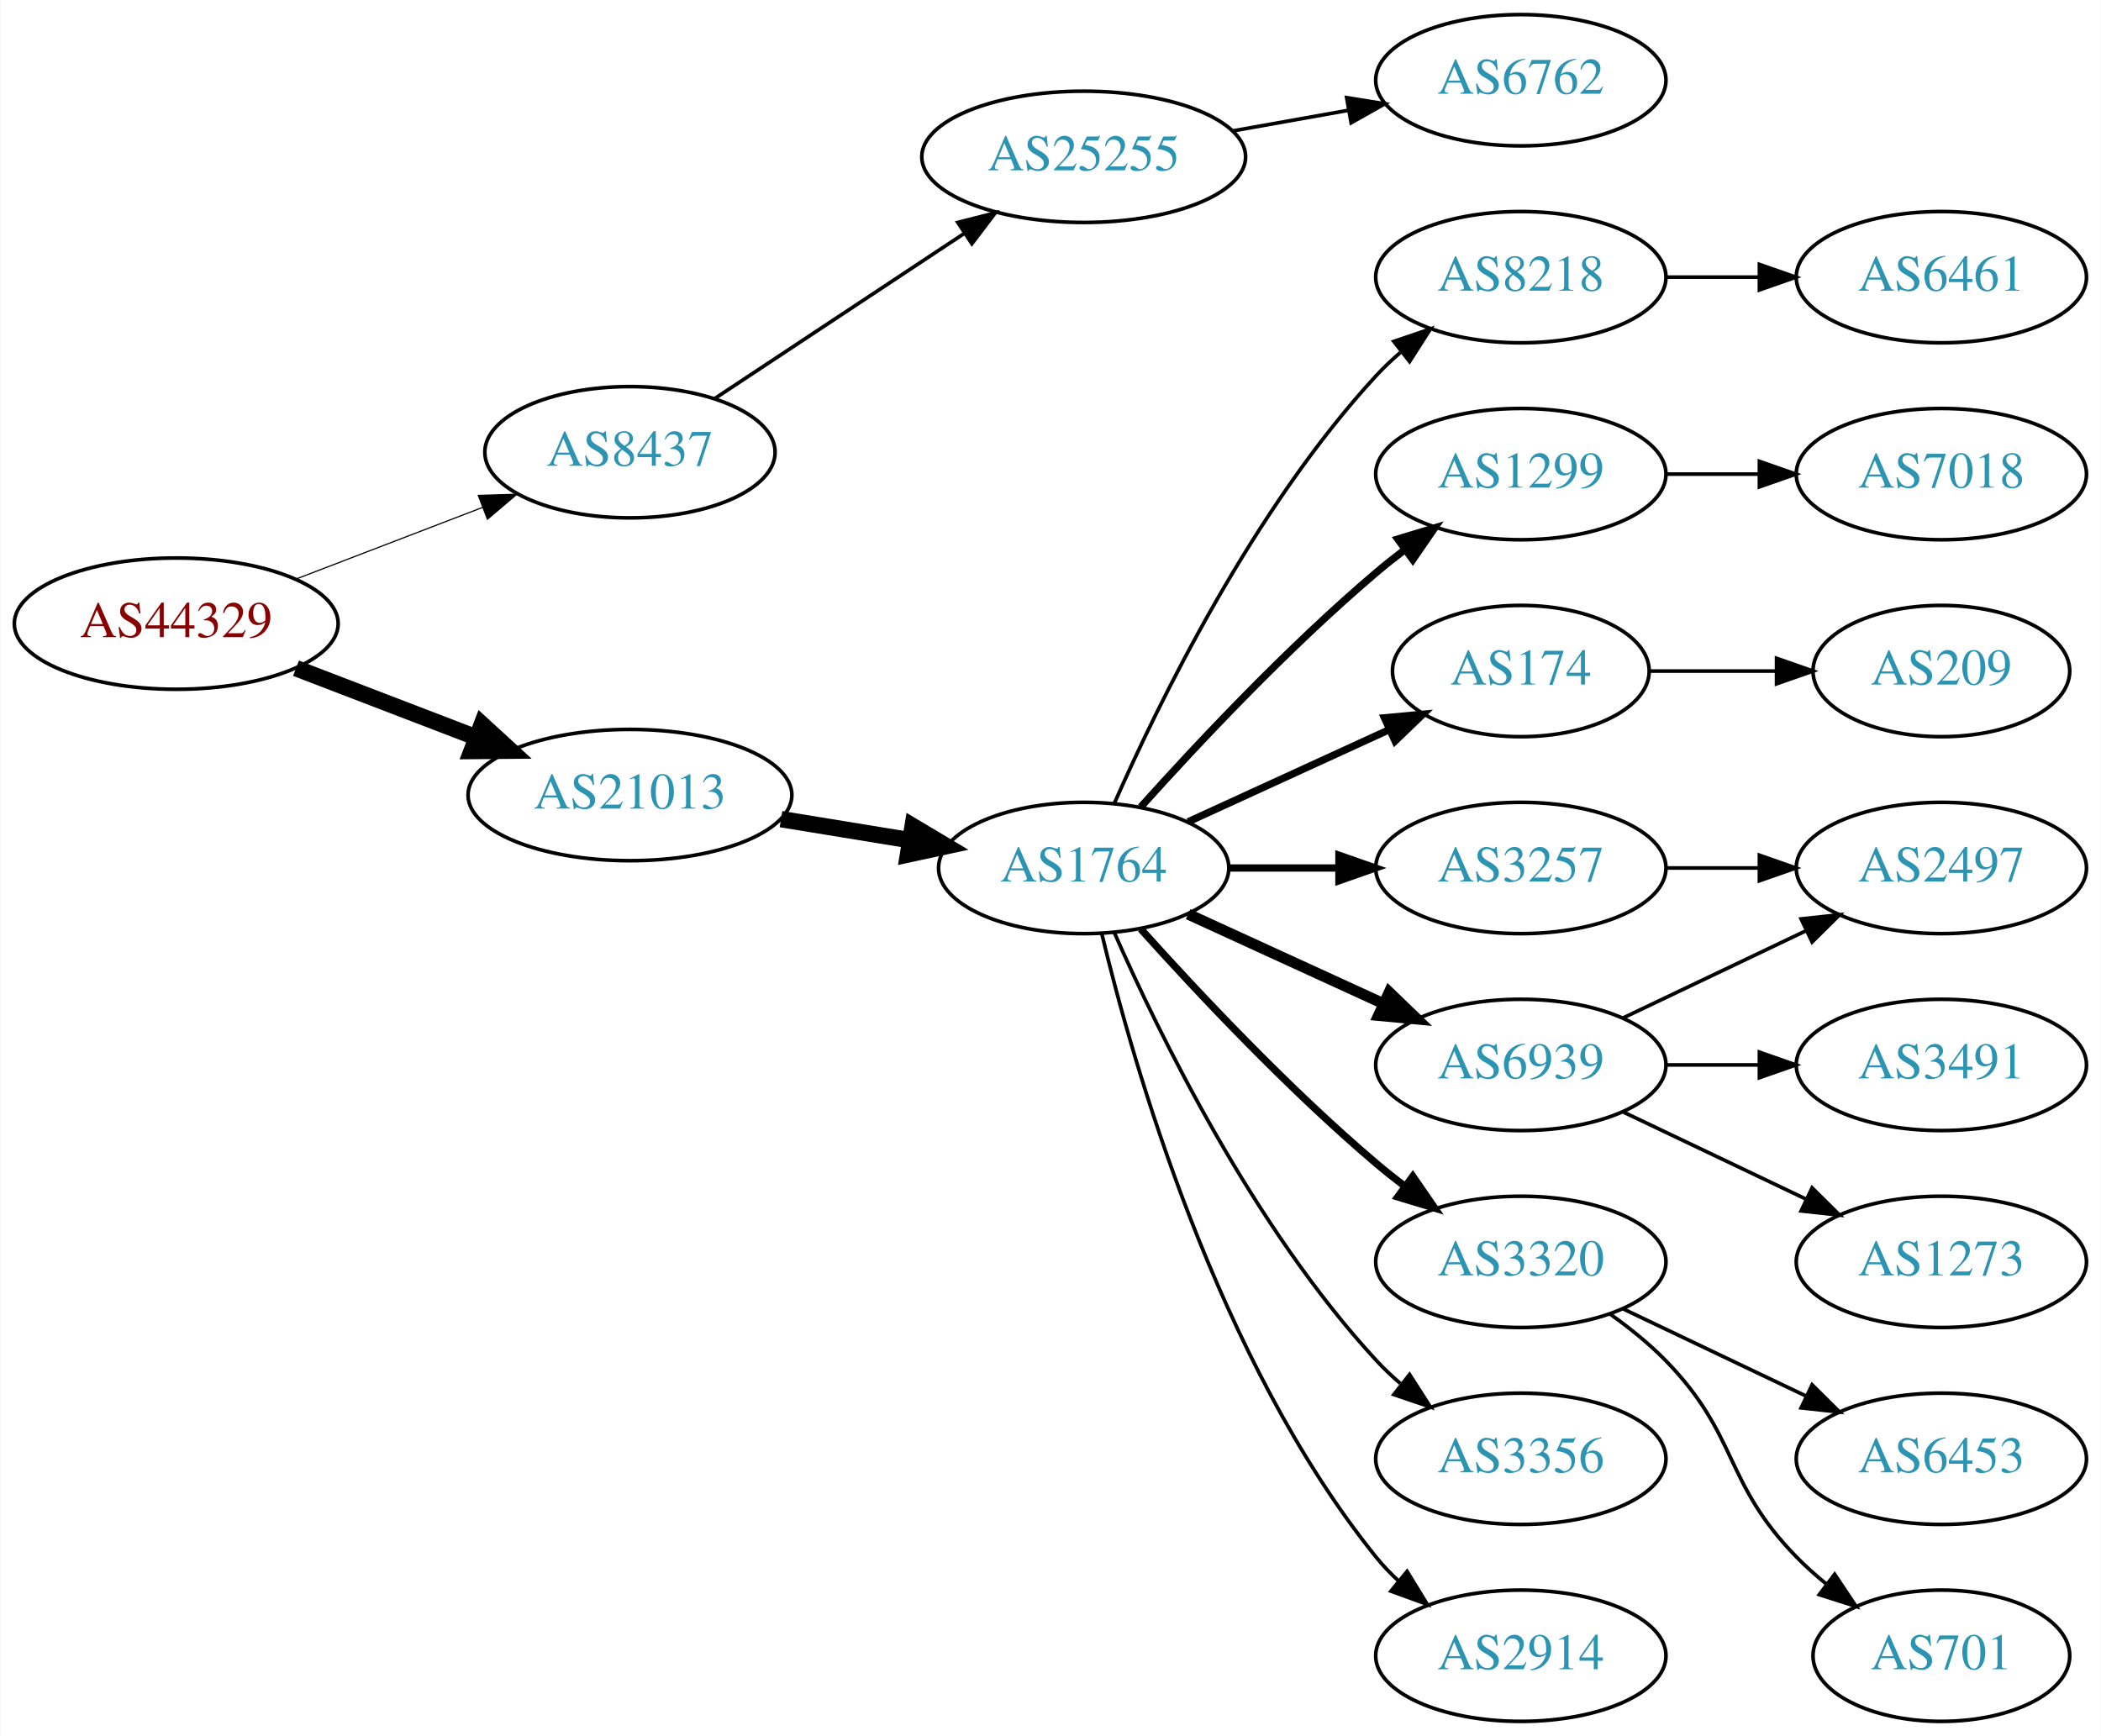
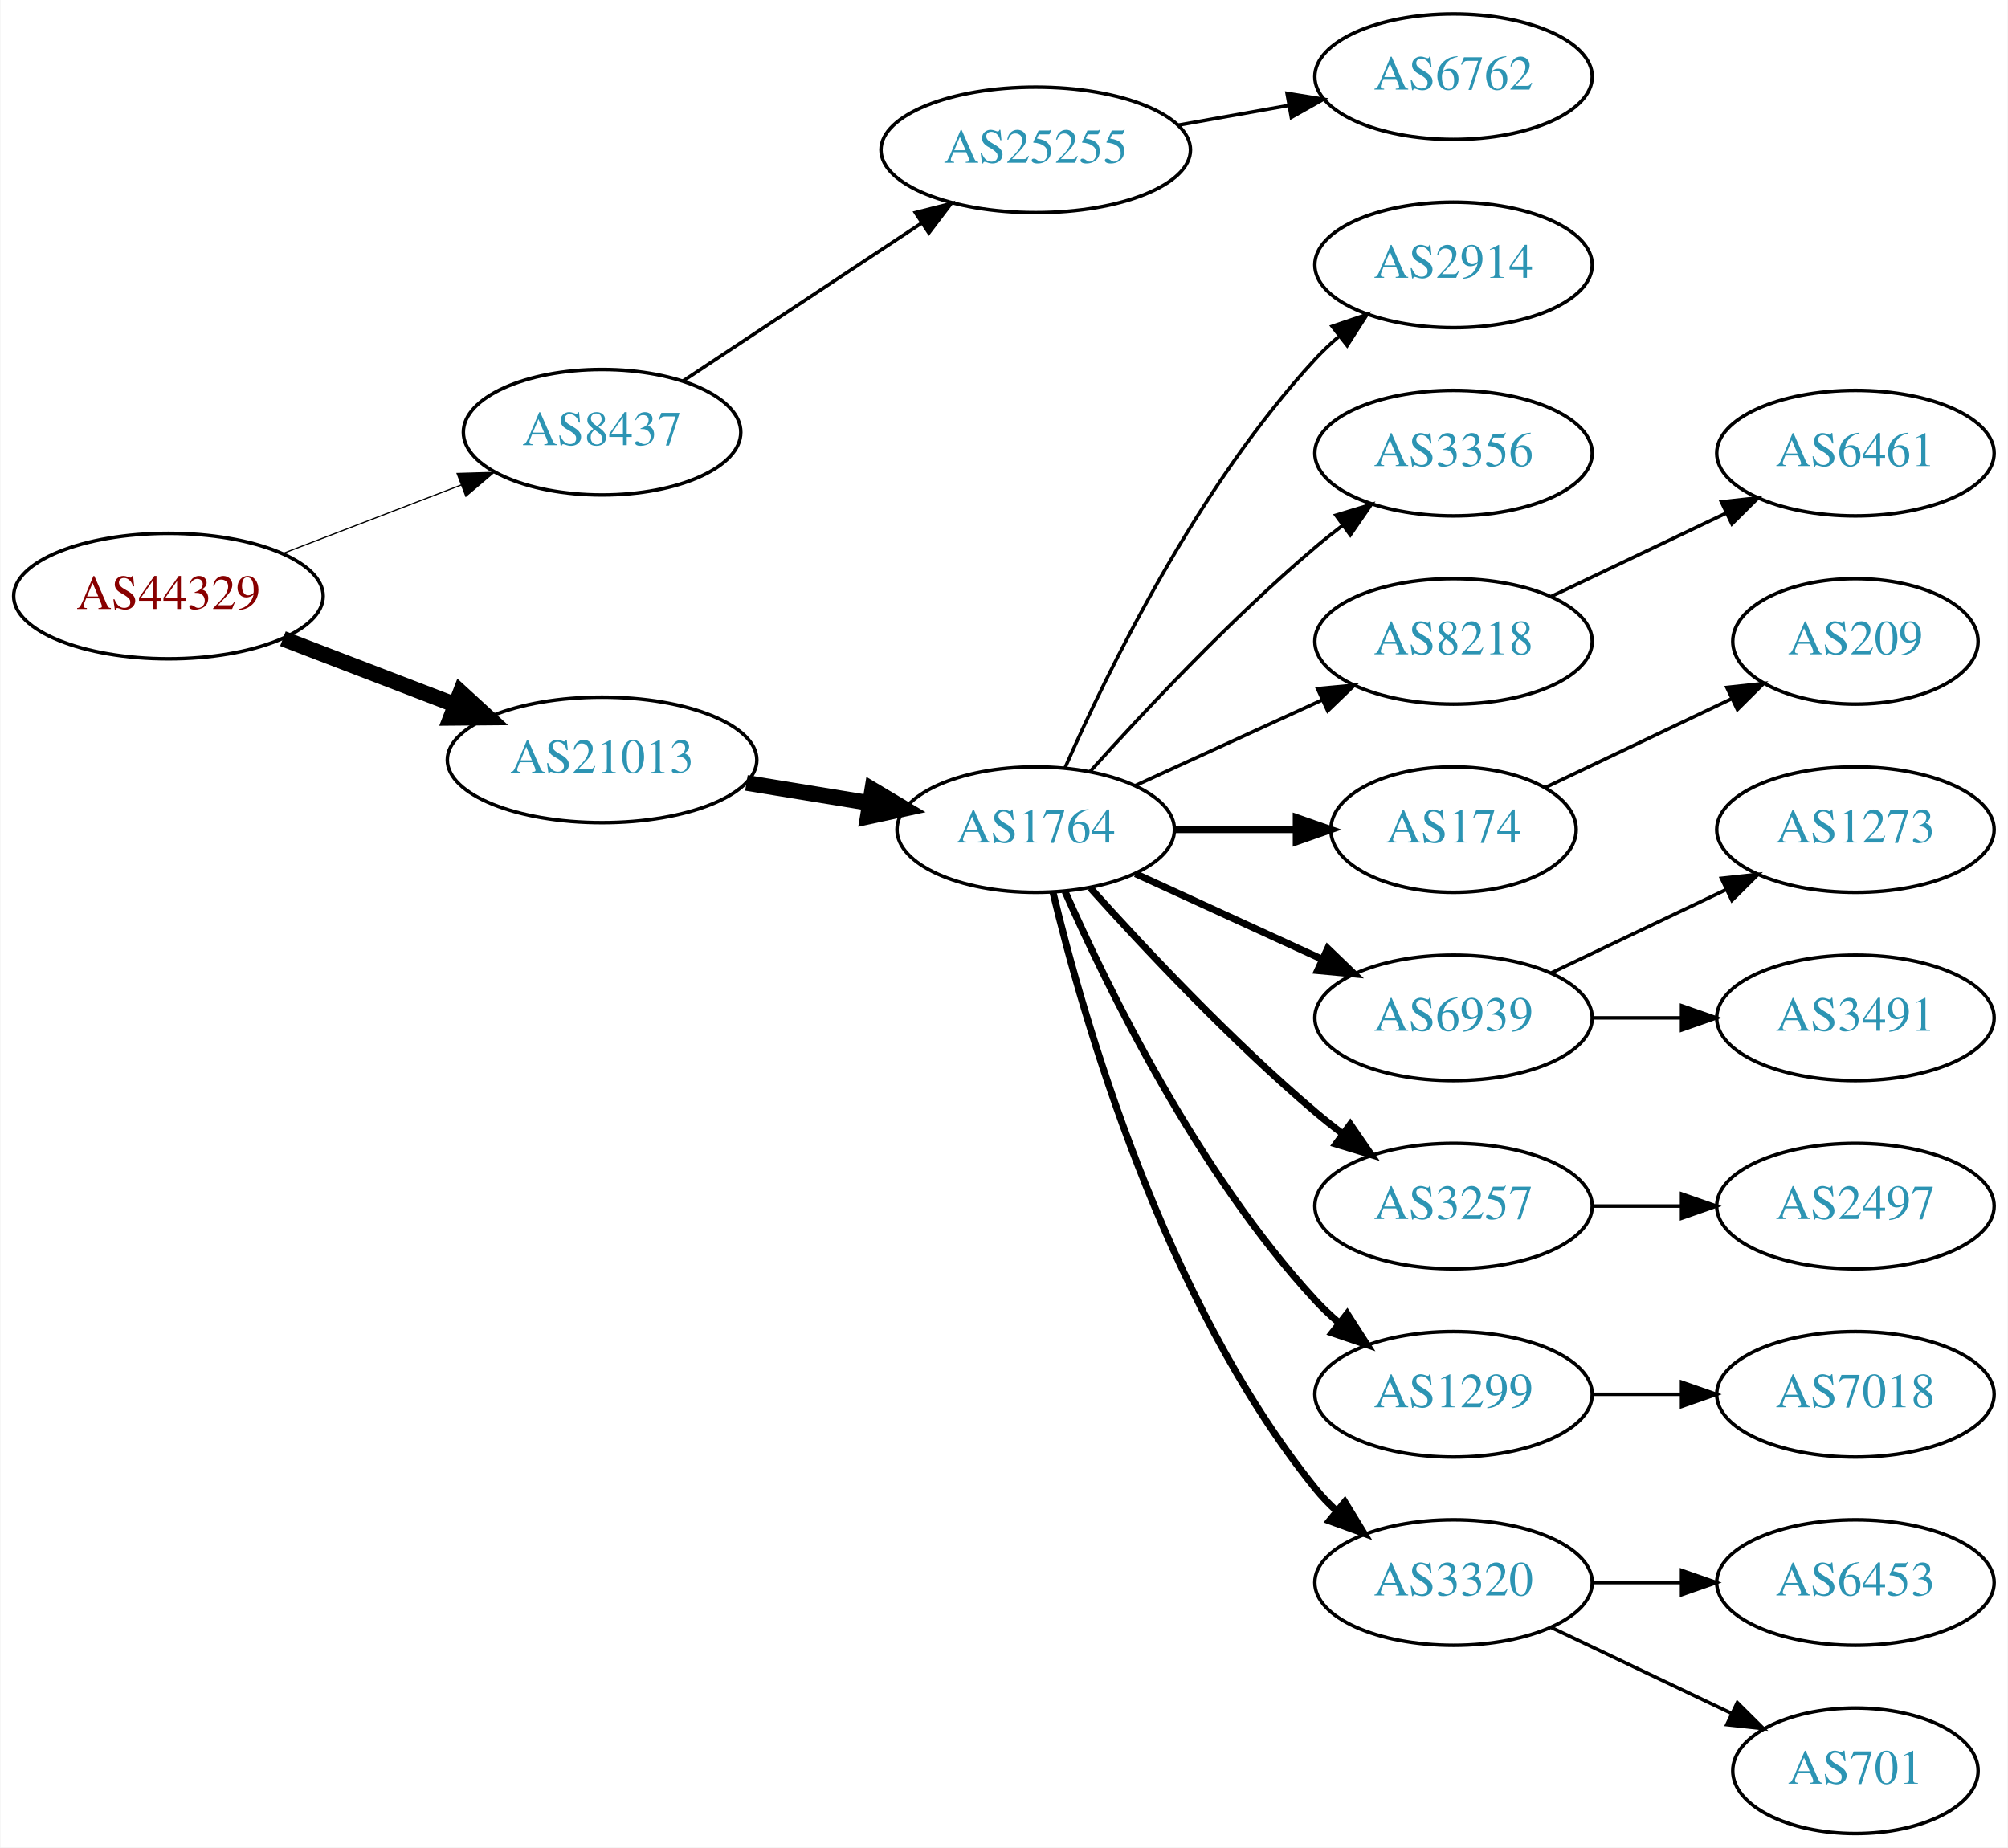
- <svg xmlns="http://www.w3.org/2000/svg" xmlns:xlink="http://www.w3.org/1999/xlink" width="576pt" height="476pt" viewBox="0.00 0.00 575.76 476.00">
-   <g id="graph0" class="graph" transform="scale(1 1) rotate(0) translate(4 472)">
-     <polygon fill="white" stroke="none" points="-4,4 -4,-472 571.762,-472 571.762,4 -4,4" />
+ <svg xmlns="http://www.w3.org/2000/svg" xmlns:xlink="http://www.w3.org/1999/xlink" width="576pt" height="530pt" viewBox="0.00 0.00 575.76 530.00">
+   <g id="graph0" class="graph" transform="scale(1 1) rotate(0) translate(4 526)">
+     <polygon fill="white" stroke="none" points="-4,4 -4,-526 571.762,-526 571.762,4 -4,4" />
    <g id="node1" class="node">
      <g id="a_node1">
        <a xlink:href="/asn/44329" xlink:title="AS44329 ~ NTS Netzwerk Telekom Service AG [AT]">
-           <ellipse fill="#ffffff" stroke="black" cx="44.196" cy="-301" rx="44.393" ry="18" />
-           <text text-anchor="middle" x="44.196" y="-297.3" font-family="Times,serif" font-size="14.00" fill="#880000">AS44329</text>
+           <ellipse fill="#ffffff" stroke="black" cx="44.196" cy="-355" rx="44.393" ry="18" />
+           <text text-anchor="middle" x="44.196" y="-351.3" font-family="Times,serif" font-size="14.00" fill="#880000">AS44329</text>
        </a>
      </g>
    </g>
    <g id="node2" class="node">
      <g id="a_node2">
        <a xlink:href="/asn/8437" xlink:title="AS8437 ~ Hutchison Drei Austria GmbH [AT]">
-           <ellipse fill="#ffffff" stroke="black" cx="168.588" cy="-348" rx="39.794" ry="18" />
-           <text text-anchor="middle" x="168.588" y="-344.3" font-family="Times,serif" font-size="14.00" fill="#2c94b3">AS8437</text>
+           <ellipse fill="#ffffff" stroke="black" cx="168.588" cy="-402" rx="39.794" ry="18" />
+           <text text-anchor="middle" x="168.588" y="-398.3" font-family="Times,serif" font-size="14.00" fill="#2c94b3">AS8437</text>
        </a>
      </g>
    </g>
    <g id="edge1" class="edge">
-       <path fill="none" stroke="black" stroke-width="0.321" d="M77.034,-313.226C92.665,-319.228 111.645,-326.517 128.183,-332.868" />
-       <polygon fill="black" stroke="black" stroke-width="0.321" points="127.004,-336.164 137.594,-336.482 129.513,-329.63 127.004,-336.164" />
+       <path fill="none" stroke="black" stroke-width="0.346" d="M77.034,-367.226C92.665,-373.228 111.645,-380.517 128.183,-386.868" />
+       <polygon fill="black" stroke="black" stroke-width="0.346" points="127.004,-390.164 137.594,-390.482 129.513,-383.63 127.004,-390.164" />
    </g>
    <g id="node3" class="node">
      <g id="a_node3">
        <a xlink:href="/asn/21013" xlink:title="AS21013 ~ Wels, AT [AT]">
-           <ellipse fill="#ffffff" stroke="black" cx="168.588" cy="-254" rx="44.393" ry="18" />
-           <text text-anchor="middle" x="168.588" y="-250.3" font-family="Times,serif" font-size="14.00" fill="#2c94b3">AS21013</text>
+           <ellipse fill="#ffffff" stroke="black" cx="168.588" cy="-308" rx="44.393" ry="18" />
+           <text text-anchor="middle" x="168.588" y="-304.3" font-family="Times,serif" font-size="14.00" fill="#2c94b3">AS21013</text>
        </a>
      </g>
    </g>
    <g id="edge2" class="edge">
-       <path fill="none" stroke="black" stroke-width="4.5" d="M77.034,-288.774C92.049,-283.008 110.156,-276.055 126.219,-269.886" />
-       <polygon fill="black" stroke="black" stroke-width="4.5" points="127.986,-273.426 135.91,-266.165 125.163,-266.074 127.986,-273.426" />
+       <path fill="none" stroke="black" stroke-width="4.5" d="M77.034,-342.774C92.049,-337.008 110.156,-330.055 126.219,-323.886" />
+       <polygon fill="black" stroke="black" stroke-width="4.5" points="127.986,-327.426 135.91,-320.165 125.163,-320.074 127.986,-327.426" />
    </g>
    <g id="node4" class="node">
      <g id="a_node4">
        <a xlink:href="/asn/25255" xlink:title="AS25255 ~ ==&gt; TELE2 AUSTRIA &lt;== [AT]">
-           <ellipse fill="#ffffff" stroke="black" cx="292.98" cy="-429" rx="44.393" ry="18" />
-           <text text-anchor="middle" x="292.98" y="-425.3" font-family="Times,serif" font-size="14.00" fill="#2c94b3">AS25255</text>
+           <ellipse fill="#ffffff" stroke="black" cx="292.98" cy="-483" rx="44.393" ry="18" />
+           <text text-anchor="middle" x="292.98" y="-479.3" font-family="Times,serif" font-size="14.00" fill="#2c94b3">AS25255</text>
        </a>
      </g>
    </g>
    <g id="edge3" class="edge">
-       <path fill="none" stroke="black" d="M191.753,-362.668C210.885,-375.33 238.753,-393.774 260.249,-408" />
-       <polygon fill="black" stroke="black" points="258.461,-411.014 268.732,-413.614 262.325,-405.176 258.461,-411.014" />
+       <path fill="none" stroke="black" d="M191.753,-416.668C210.885,-429.33 238.753,-447.774 260.249,-462" />
+       <polygon fill="black" stroke="black" points="258.461,-465.014 268.732,-467.614 262.325,-459.176 258.461,-465.014" />
    </g>
    <g id="node6" class="node">
      <g id="a_node6">
        <a xlink:href="/asn/1764" xlink:title="AS1764 ~ NEXTLAYER-AS [AT]">
-           <ellipse fill="#ffffff" stroke="black" cx="292.98" cy="-234" rx="39.794" ry="18" />
-           <text text-anchor="middle" x="292.98" y="-230.3" font-family="Times,serif" font-size="14.00" fill="#2c94b3">AS1764</text>
+           <ellipse fill="#ffffff" stroke="black" cx="292.98" cy="-288" rx="39.794" ry="18" />
+           <text text-anchor="middle" x="292.98" y="-284.3" font-family="Times,serif" font-size="14.00" fill="#2c94b3">AS1764</text>
        </a>
      </g>
    </g>
    <g id="edge5" class="edge">
-       <path fill="none" stroke="black" stroke-width="4.5" d="M210.003,-247.396C221.313,-245.548 233.696,-243.524 245.335,-241.622" />
-       <polygon fill="black" stroke="black" stroke-width="4.5" points="246.091,-245.489 255.325,-239.99 244.821,-237.717 246.091,-245.489" />
+       <path fill="none" stroke="black" stroke-width="4.5" d="M210.003,-301.396C221.313,-299.548 233.696,-297.524 245.335,-295.622" />
+       <polygon fill="black" stroke="black" stroke-width="4.5" points="246.091,-299.489 255.325,-293.99 244.821,-291.717 246.091,-299.489" />
    </g>
    <g id="node5" class="node">
      <g id="a_node5">
        <a xlink:href="/asn/6762" xlink:title="AS6762 ~ TELECOM ITALIA SPARKLE S.p.A. [IT]">
-           <ellipse fill="#ffffff" stroke="black" cx="412.823" cy="-450" rx="39.794" ry="18" />
-           <text text-anchor="middle" x="412.823" y="-446.3" font-family="Times,serif" font-size="14.00" fill="#2c94b3">AS6762</text>
+           <ellipse fill="#ffffff" stroke="black" cx="412.823" cy="-504" rx="39.794" ry="18" />
+           <text text-anchor="middle" x="412.823" y="-500.3" font-family="Times,serif" font-size="14.00" fill="#2c94b3">AS6762</text>
        </a>
      </g>
    </g>
    <g id="edge4" class="edge">
-       <path fill="none" stroke="black" d="M333.877,-436.11C344.098,-437.931 355.175,-439.905 365.682,-441.777" />
-       <polygon fill="black" stroke="black" points="365.076,-445.225 375.535,-443.533 366.304,-438.333 365.076,-445.225" />
+       <path fill="none" stroke="black" d="M333.877,-490.11C344.098,-491.931 355.175,-493.905 365.682,-495.777" />
+       <polygon fill="black" stroke="black" points="365.076,-499.225 375.535,-497.533 366.304,-492.333 365.076,-499.225" />
    </g>
    <g id="node7" class="node">
      <g id="a_node7">
-         <a xlink:href="/asn/8218" xlink:title="AS8218 ~ legacy Neotelecoms [FR]">
-           <ellipse fill="#ffffff" stroke="black" cx="412.823" cy="-396" rx="39.794" ry="18" />
-           <text text-anchor="middle" x="412.823" y="-392.3" font-family="Times,serif" font-size="14.00" fill="#2c94b3">AS8218</text>
+         <a xlink:href="/asn/2914" xlink:title="AS2914 ~ NTT America, Inc. [US]">
+           <ellipse fill="#ffffff" stroke="black" cx="412.823" cy="-450" rx="39.794" ry="18" />
+           <text text-anchor="middle" x="412.823" y="-446.3" font-family="Times,serif" font-size="14.00" fill="#2c94b3">AS2914</text>
        </a>
      </g>
    </g>
    <g id="edge6" class="edge">
-       <path fill="none" stroke="black" d="M301.396,-251.761C313.464,-279.183 339.436,-332.473 373.176,-369 375.207,-371.198 377.446,-373.319 379.792,-375.34" />
-       <polygon fill="black" stroke="black" points="378.004,-378.386 388.036,-381.794 382.319,-372.874 378.004,-378.386" />
+       <path fill="none" stroke="black" d="M301.396,-305.761C313.464,-333.183 339.436,-386.473 373.176,-423 375.207,-425.198 377.446,-427.319 379.792,-429.34" />
+       <polygon fill="black" stroke="black" points="378.004,-432.386 388.036,-435.794 382.319,-426.874 378.004,-432.386" />
    </g>
    <g id="node8" class="node">
      <g id="a_node8">
-         <a xlink:href="/asn/1299" xlink:title="AS1299 ~ Telia Carrier [EU]">
-           <ellipse fill="#ffffff" stroke="black" cx="412.823" cy="-342" rx="39.794" ry="18" />
-           <text text-anchor="middle" x="412.823" y="-338.3" font-family="Times,serif" font-size="14.00" fill="#2c94b3">AS1299</text>
+         <a xlink:href="/asn/3356" xlink:title="AS3356 ~ Level 3 Parent, LLC [US]">
+           <ellipse fill="#ffffff" stroke="black" cx="412.823" cy="-396" rx="39.794" ry="18" />
+           <text text-anchor="middle" x="412.823" y="-392.3" font-family="Times,serif" font-size="14.00" fill="#2c94b3">AS3356</text>
        </a>
      </g>
    </g>
    <g id="edge7" class="edge">
-       <path fill="none" stroke="black" stroke-width="2" d="M308.626,-250.725C323.927,-267.765 349.025,-294.523 373.176,-315 375.674,-317.117 378.334,-319.232 381.045,-321.293" />
-       <polygon fill="black" stroke="black" stroke-width="2" points="379.082,-324.194 389.222,-327.266 383.212,-318.541 379.082,-324.194" />
+       <path fill="none" stroke="black" d="M308.626,-304.725C323.927,-321.765 349.025,-348.523 373.176,-369 375.674,-371.117 378.334,-373.232 381.045,-375.293" />
+       <polygon fill="black" stroke="black" points="379.082,-378.194 389.222,-381.266 383.212,-372.541 379.082,-378.194" />
    </g>
    <g id="node9" class="node">
      <g id="a_node9">
+         <a xlink:href="/asn/8218" xlink:title="AS8218 ~ legacy Neotelecoms [FR]">
+           <ellipse fill="#ffffff" stroke="black" cx="412.823" cy="-342" rx="39.794" ry="18" />
+           <text text-anchor="middle" x="412.823" y="-338.3" font-family="Times,serif" font-size="14.00" fill="#2c94b3">AS8218</text>
+         </a>
+       </g>
+     </g>
+     <g id="edge8" class="edge">
+       <path fill="none" stroke="black" d="M321.609,-300.661C337.566,-307.973 357.837,-317.261 375.119,-325.181" />
+       <polygon fill="black" stroke="black" points="373.818,-328.435 384.367,-329.419 376.734,-322.071 373.818,-328.435" />
+     </g>
+     <g id="node10" class="node">
+       <g id="a_node10">
        <a xlink:href="/asn/174" xlink:title="AS174 ~ Cogent Communications [US]">
          <ellipse fill="#ffffff" stroke="black" cx="412.823" cy="-288" rx="35.194" ry="18" />
          <text text-anchor="middle" x="412.823" y="-284.3" font-family="Times,serif" font-size="14.00" fill="#2c94b3">AS174</text>
        </a>
      </g>
    </g>
-     <g id="edge8" class="edge">
-       <path fill="none" stroke="black" stroke-width="2" d="M321.609,-246.661C338.025,-254.183 359.007,-263.798 376.604,-271.861" />
-       <polygon fill="black" stroke="black" stroke-width="2" points="375.432,-275.174 385.981,-276.158 378.348,-268.811 375.432,-275.174" />
-     </g>
-     <g id="node10" class="node">
-       <g id="a_node10">
-         <a xlink:href="/asn/6939" xlink:title="AS6939 ~ Hurricane Electric LLC [US]">
-           <ellipse fill="#ffffff" stroke="black" cx="412.823" cy="-180" rx="39.794" ry="18" />
-           <text text-anchor="middle" x="412.823" y="-176.3" font-family="Times,serif" font-size="14.00" fill="#2c94b3">AS6939</text>
-         </a>
-       </g>
-     </g>
    <g id="edge9" class="edge">
-       <path fill="none" stroke="black" stroke-width="3" d="M321.609,-221.339C337.566,-214.027 357.837,-204.739 375.119,-196.819" />
-       <polygon fill="black" stroke="black" stroke-width="3" points="376.734,-199.929 384.367,-192.581 373.818,-193.565 376.734,-199.929" />
+       <path fill="none" stroke="black" stroke-width="2" d="M332.893,-288C343.98,-288 356.139,-288 367.522,-288" />
+       <polygon fill="black" stroke="black" stroke-width="2" points="367.703,-291.5 377.703,-288 367.703,-284.5 367.703,-291.5" />
    </g>
    <g id="node11" class="node">
      <g id="a_node11">
-         <a xlink:href="/asn/3320" xlink:title="AS3320 ~ DTAG [DE]">
-           <ellipse fill="#ffffff" stroke="black" cx="412.823" cy="-126" rx="39.794" ry="18" />
-           <text text-anchor="middle" x="412.823" y="-122.3" font-family="Times,serif" font-size="14.00" fill="#2c94b3">AS3320</text>
+         <a xlink:href="/asn/6939" xlink:title="AS6939 ~ Hurricane Electric LLC [US]">
+           <ellipse fill="#ffffff" stroke="black" cx="412.823" cy="-234" rx="39.794" ry="18" />
+           <text text-anchor="middle" x="412.823" y="-230.3" font-family="Times,serif" font-size="14.00" fill="#2c94b3">AS6939</text>
        </a>
      </g>
    </g>
    <g id="edge10" class="edge">
-       <path fill="none" stroke="black" stroke-width="2" d="M308.626,-217.275C323.927,-200.235 349.025,-173.477 373.176,-153 375.674,-150.883 378.334,-148.768 381.045,-146.707" />
-       <polygon fill="black" stroke="black" stroke-width="2" points="383.212,-149.459 389.222,-140.734 379.082,-143.806 383.212,-149.459" />
+       <path fill="none" stroke="black" stroke-width="2" d="M321.609,-275.339C337.566,-268.027 357.837,-258.739 375.119,-250.819" />
+       <polygon fill="black" stroke="black" stroke-width="2" points="376.734,-253.929 384.367,-246.581 373.818,-247.565 376.734,-253.929" />
    </g>
    <g id="node12" class="node">
      <g id="a_node12">
-         <a xlink:href="/asn/3356" xlink:title="AS3356 ~ Level 3 Parent, LLC [US]">
-           <ellipse fill="#ffffff" stroke="black" cx="412.823" cy="-72" rx="39.794" ry="18" />
-           <text text-anchor="middle" x="412.823" y="-68.3" font-family="Times,serif" font-size="14.00" fill="#2c94b3">AS3356</text>
+         <a xlink:href="/asn/3257" xlink:title="AS3257 ~ GTT [DE]">
+           <ellipse fill="#ffffff" stroke="black" cx="412.823" cy="-180" rx="39.794" ry="18" />
+           <text text-anchor="middle" x="412.823" y="-176.3" font-family="Times,serif" font-size="14.00" fill="#2c94b3">AS3257</text>
        </a>
      </g>
    </g>
    <g id="edge11" class="edge">
-       <path fill="none" stroke="black" d="M301.396,-216.239C313.464,-188.817 339.436,-135.527 373.176,-99 375.207,-96.802 377.446,-94.681 379.792,-92.66" />
-       <polygon fill="black" stroke="black" points="382.319,-95.126 388.036,-86.206 378.004,-89.614 382.319,-95.126" />
+       <path fill="none" stroke="black" stroke-width="2" d="M308.626,-271.275C323.927,-254.235 349.025,-227.477 373.176,-207 375.674,-204.883 378.334,-202.768 381.045,-200.707" />
+       <polygon fill="black" stroke="black" stroke-width="2" points="383.212,-203.459 389.222,-194.734 379.082,-197.806 383.212,-203.459" />
    </g>
    <g id="node13" class="node">
      <g id="a_node13">
-         <a xlink:href="/asn/2914" xlink:title="AS2914 ~ NTT America, Inc. [US]">
-           <ellipse fill="#ffffff" stroke="black" cx="412.823" cy="-18" rx="39.794" ry="18" />
-           <text text-anchor="middle" x="412.823" y="-14.3" font-family="Times,serif" font-size="14.00" fill="#2c94b3">AS2914</text>
+         <a xlink:href="/asn/1299" xlink:title="AS1299 ~ Telia Carrier [EU]">
+           <ellipse fill="#ffffff" stroke="black" cx="412.823" cy="-126" rx="39.794" ry="18" />
+           <text text-anchor="middle" x="412.823" y="-122.3" font-family="Times,serif" font-size="14.00" fill="#2c94b3">AS1299</text>
        </a>
      </g>
    </g>
    <g id="edge12" class="edge">
-       <path fill="none" stroke="black" d="M297.907,-216.118C306.465,-180.391 329.614,-98.992 373.176,-45 375.007,-42.731 377.077,-40.57 379.284,-38.532" />
-       <polygon fill="black" stroke="black" points="381.635,-41.131 387.166,-32.094 377.207,-35.709 381.635,-41.131" />
+       <path fill="none" stroke="black" stroke-width="2" d="M301.396,-270.239C313.464,-242.817 339.436,-189.527 373.176,-153 375.207,-150.802 377.446,-148.681 379.792,-146.66" />
+       <polygon fill="black" stroke="black" stroke-width="2" points="382.319,-149.126 388.036,-140.206 378.004,-143.614 382.319,-149.126" />
    </g>
    <g id="node14" class="node">
      <g id="a_node14">
-         <a xlink:href="/asn/3257" xlink:title="AS3257 ~ GTT [DE]">
-           <ellipse fill="#ffffff" stroke="black" cx="412.823" cy="-234" rx="39.794" ry="18" />
-           <text text-anchor="middle" x="412.823" y="-230.3" font-family="Times,serif" font-size="14.00" fill="#2c94b3">AS3257</text>
+         <a xlink:href="/asn/3320" xlink:title="AS3320 ~ DTAG [DE]">
+           <ellipse fill="#ffffff" stroke="black" cx="412.823" cy="-72" rx="39.794" ry="18" />
+           <text text-anchor="middle" x="412.823" y="-68.3" font-family="Times,serif" font-size="14.00" fill="#2c94b3">AS3320</text>
        </a>
      </g>
    </g>
    <g id="edge13" class="edge">
-       <path fill="none" stroke="black" stroke-width="2" d="M332.893,-234C342.446,-234 352.796,-234 362.759,-234" />
-       <polygon fill="black" stroke="black" stroke-width="2" points="362.951,-237.5 372.951,-234 362.951,-230.5 362.951,-237.5" />
+       <path fill="none" stroke="black" stroke-width="2" d="M297.907,-270.118C306.465,-234.391 329.614,-152.992 373.176,-99 375.007,-96.731 377.077,-94.57 379.284,-92.532" />
+       <polygon fill="black" stroke="black" stroke-width="2" points="381.635,-95.131 387.166,-86.094 377.207,-89.709 381.635,-95.131" />
    </g>
    <g id="node15" class="node">
      <g id="a_node15">
        <a xlink:href="/asn/6461" xlink:title="AS6461 ~ Zayo Bandwidth [US]">
          <ellipse fill="#ffffff" stroke="black" cx="528.116" cy="-396" rx="39.794" ry="18" />
          <text text-anchor="middle" x="528.116" y="-392.3" font-family="Times,serif" font-size="14.00" fill="#2c94b3">AS6461</text>
        </a>
      </g>
    </g>
    <g id="edge14" class="edge">
-       <path fill="none" stroke="black" d="M452.495,-396C460.698,-396 469.462,-396 477.994,-396" />
-       <polygon fill="black" stroke="black" points="478.233,-399.5 488.233,-396 478.233,-392.5 478.233,-399.5" />
+       <path fill="none" stroke="black" d="M440.959,-354.934C455.953,-362.081 474.774,-371.052 490.998,-378.785" />
+       <polygon fill="black" stroke="black" points="489.668,-382.028 500.201,-383.171 492.68,-375.709 489.668,-382.028" />
    </g>
    <g id="node16" class="node">
      <g id="a_node16">
-         <a xlink:href="/asn/7018" xlink:title="AS7018 ~ AT&amp;T Services, Inc. [US]">
-           <ellipse fill="#ffffff" stroke="black" cx="528.116" cy="-342" rx="39.794" ry="18" />
-           <text text-anchor="middle" x="528.116" y="-338.3" font-family="Times,serif" font-size="14.00" fill="#2c94b3">AS7018</text>
+         <a xlink:href="/asn/209" xlink:title="AS209 ~ CenturyLink Communications, LLC [US]">
+           <ellipse fill="#ffffff" stroke="black" cx="528.116" cy="-342" rx="35.194" ry="18" />
+           <text text-anchor="middle" x="528.116" y="-338.3" font-family="Times,serif" font-size="14.00" fill="#2c94b3">AS209</text>
        </a>
      </g>
    </g>
    <g id="edge15" class="edge">
-       <path fill="none" stroke="black" d="M452.495,-342C460.698,-342 469.462,-342 477.994,-342" />
-       <polygon fill="black" stroke="black" points="478.233,-345.5 488.233,-342 478.233,-338.5 478.233,-345.5" />
+       <path fill="none" stroke="black" d="M439.248,-300.119C454.991,-307.622 475.413,-317.356 492.606,-325.551" />
+       <polygon fill="black" stroke="black" points="491.243,-328.779 501.776,-329.922 494.255,-322.46 491.243,-328.779" />
    </g>
    <g id="node17" class="node">
      <g id="a_node17">
-         <a xlink:href="/asn/209" xlink:title="AS209 ~ CenturyLink Communications, LLC [US]">
-           <ellipse fill="#ffffff" stroke="black" cx="528.116" cy="-288" rx="35.194" ry="18" />
-           <text text-anchor="middle" x="528.116" y="-284.3" font-family="Times,serif" font-size="14.00" fill="#2c94b3">AS209</text>
+         <a xlink:href="/asn/1273" xlink:title="AS1273 ~ Vodafone Group PLC [EU]">
+           <ellipse fill="#ffffff" stroke="black" cx="528.116" cy="-288" rx="39.794" ry="18" />
+           <text text-anchor="middle" x="528.116" y="-284.3" font-family="Times,serif" font-size="14.00" fill="#2c94b3">AS1273</text>
        </a>
      </g>
    </g>
    <g id="edge16" class="edge">
-       <path fill="none" stroke="black" d="M448.122,-288C458.992,-288 471.17,-288 482.647,-288" />
-       <polygon fill="black" stroke="black" points="482.933,-291.5 492.933,-288 482.933,-284.5 482.933,-291.5" />
+       <path fill="none" stroke="black" d="M440.959,-246.934C455.953,-254.081 474.774,-263.052 490.998,-270.785" />
+       <polygon fill="black" stroke="black" points="489.668,-274.028 500.201,-275.171 492.68,-267.709 489.668,-274.028" />
    </g>
    <g id="node18" class="node">
      <g id="a_node18">
-         <a xlink:href="/asn/1273" xlink:title="AS1273 ~ Vodafone Group PLC [EU]">
+         <a xlink:href="/asn/3491" xlink:title="AS3491 ~ PCCW Global, Inc. [US]">
+           <ellipse fill="#ffffff" stroke="black" cx="528.116" cy="-234" rx="39.794" ry="18" />
+           <text text-anchor="middle" x="528.116" y="-230.3" font-family="Times,serif" font-size="14.00" fill="#2c94b3">AS3491</text>
+         </a>
+       </g>
+     </g>
+     <g id="edge17" class="edge">
+       <path fill="none" stroke="black" d="M452.495,-234C460.698,-234 469.462,-234 477.994,-234" />
+       <polygon fill="black" stroke="black" points="478.233,-237.5 488.233,-234 478.233,-230.5 478.233,-237.5" />
+     </g>
+     <g id="node22" class="node">
+       <g id="a_node22">
+         <a xlink:href="/asn/2497" xlink:title="AS2497 ~ Internet Initiative Japan Inc. [JP]">
+           <ellipse fill="#ffffff" stroke="black" cx="528.116" cy="-180" rx="39.794" ry="18" />
+           <text text-anchor="middle" x="528.116" y="-176.3" font-family="Times,serif" font-size="14.00" fill="#2c94b3">AS2497</text>
+         </a>
+       </g>
+     </g>
+     <g id="edge21" class="edge">
+       <path fill="none" stroke="black" d="M452.495,-180C460.698,-180 469.462,-180 477.994,-180" />
+       <polygon fill="black" stroke="black" points="478.233,-183.5 488.233,-180 478.233,-176.5 478.233,-183.5" />
+     </g>
+     <g id="node21" class="node">
+       <g id="a_node21">
+         <a xlink:href="/asn/7018" xlink:title="AS7018 ~ AT&amp;T Services, Inc. [US]">
          <ellipse fill="#ffffff" stroke="black" cx="528.116" cy="-126" rx="39.794" ry="18" />
-           <text text-anchor="middle" x="528.116" y="-122.3" font-family="Times,serif" font-size="14.00" fill="#2c94b3">AS1273</text>
-         </a>
-       </g>
-     </g>
-     <g id="edge17" class="edge">
-       <path fill="none" stroke="black" d="M440.959,-167.066C455.953,-159.919 474.774,-150.948 490.998,-143.215" />
-       <polygon fill="black" stroke="black" points="492.68,-146.291 500.201,-138.829 489.668,-139.972 492.68,-146.291" />
+           <text text-anchor="middle" x="528.116" y="-122.3" font-family="Times,serif" font-size="14.00" fill="#2c94b3">AS7018</text>
+         </a>
+       </g>
+     </g>
+     <g id="edge20" class="edge">
+       <path fill="none" stroke="black" d="M452.495,-126C460.698,-126 469.462,-126 477.994,-126" />
+       <polygon fill="black" stroke="black" points="478.233,-129.5 488.233,-126 478.233,-122.5 478.233,-129.5" />
    </g>
    <g id="node19" class="node">
      <g id="a_node19">
-         <a xlink:href="/asn/3491" xlink:title="AS3491 ~ PCCW Global, Inc. [US]">
-           <ellipse fill="#ffffff" stroke="black" cx="528.116" cy="-180" rx="39.794" ry="18" />
-           <text text-anchor="middle" x="528.116" y="-176.3" font-family="Times,serif" font-size="14.00" fill="#2c94b3">AS3491</text>
-         </a>
-       </g>
-     </g>
-     <g id="edge18" class="edge">
-       <path fill="none" stroke="black" d="M452.495,-180C460.698,-180 469.462,-180 477.994,-180" />
-       <polygon fill="black" stroke="black" points="478.233,-183.5 488.233,-180 478.233,-176.5 478.233,-183.5" />
-     </g>
-     <g id="node20" class="node">
-       <g id="a_node20">
-         <a xlink:href="/asn/2497" xlink:title="AS2497 ~ Internet Initiative Japan Inc. [JP]">
-           <ellipse fill="#ffffff" stroke="black" cx="528.116" cy="-234" rx="39.794" ry="18" />
-           <text text-anchor="middle" x="528.116" y="-230.3" font-family="Times,serif" font-size="14.00" fill="#2c94b3">AS2497</text>
-         </a>
-       </g>
-     </g>
-     <g id="edge19" class="edge">
-       <path fill="none" stroke="black" d="M440.959,-192.934C455.953,-200.081 474.774,-209.052 490.998,-216.785" />
-       <polygon fill="black" stroke="black" points="489.668,-220.028 500.201,-221.171 492.68,-213.709 489.668,-220.028" />
-     </g>
-     <g id="node21" class="node">
-       <g id="a_node21">
        <a xlink:href="/asn/6453" xlink:title="AS6453 ~ TATA COMMUNICATIONS (AMERICA) INC [US]">
          <ellipse fill="#ffffff" stroke="black" cx="528.116" cy="-72" rx="39.794" ry="18" />
          <text text-anchor="middle" x="528.116" y="-68.3" font-family="Times,serif" font-size="14.00" fill="#2c94b3">AS6453</text>
        </a>
      </g>
    </g>
-     <g id="edge20" class="edge">
-       <path fill="none" stroke="black" d="M440.959,-113.066C455.953,-105.919 474.774,-96.948 490.998,-89.215" />
-       <polygon fill="black" stroke="black" points="492.68,-92.291 500.201,-84.829 489.668,-85.972 492.68,-92.291" />
-     </g>
-     <g id="node22" class="node">
-       <g id="a_node22">
+     <g id="edge18" class="edge">
+       <path fill="none" stroke="black" d="M452.495,-72C460.698,-72 469.462,-72 477.994,-72" />
+       <polygon fill="black" stroke="black" points="478.233,-75.5 488.233,-72 478.233,-68.5 478.233,-75.5" />
+     </g>
+     <g id="node20" class="node">
+       <g id="a_node20">
        <a xlink:href="/asn/701" xlink:title="AS701 ~ UUNET [US]">
          <ellipse fill="#ffffff" stroke="black" cx="528.116" cy="-18" rx="35.194" ry="18" />
          <text text-anchor="middle" x="528.116" y="-14.3" font-family="Times,serif" font-size="14.00" fill="#2c94b3">AS701</text>
        </a>
      </g>
    </g>
-     <g id="edge21" class="edge">
-       <path fill="none" stroke="black" d="M437.417,-111.611C442.673,-107.852 448.005,-103.563 452.469,-99 472.642,-78.383 468.297,-65.617 488.469,-45 490.949,-42.466 493.695,-40.017 496.548,-37.696" />
-       <polygon fill="black" stroke="black" points="498.85,-40.343 504.733,-31.532 494.639,-34.752 498.85,-40.343" />
-     </g>
-     <g id="edge22" class="edge">
-       <path fill="none" stroke="black" d="M452.495,-234C460.698,-234 469.462,-234 477.994,-234" />
-       <polygon fill="black" stroke="black" points="478.233,-237.5 488.233,-234 478.233,-230.5 478.233,-237.5" />
+     <g id="edge19" class="edge">
+       <path fill="none" stroke="black" d="M440.959,-59.066C456.391,-51.71 475.877,-42.423 492.412,-34.541" />
+       <polygon fill="black" stroke="black" points="494.232,-37.551 501.754,-30.089 491.221,-31.232 494.232,-37.551" />
    </g>
  </g>
</svg>
